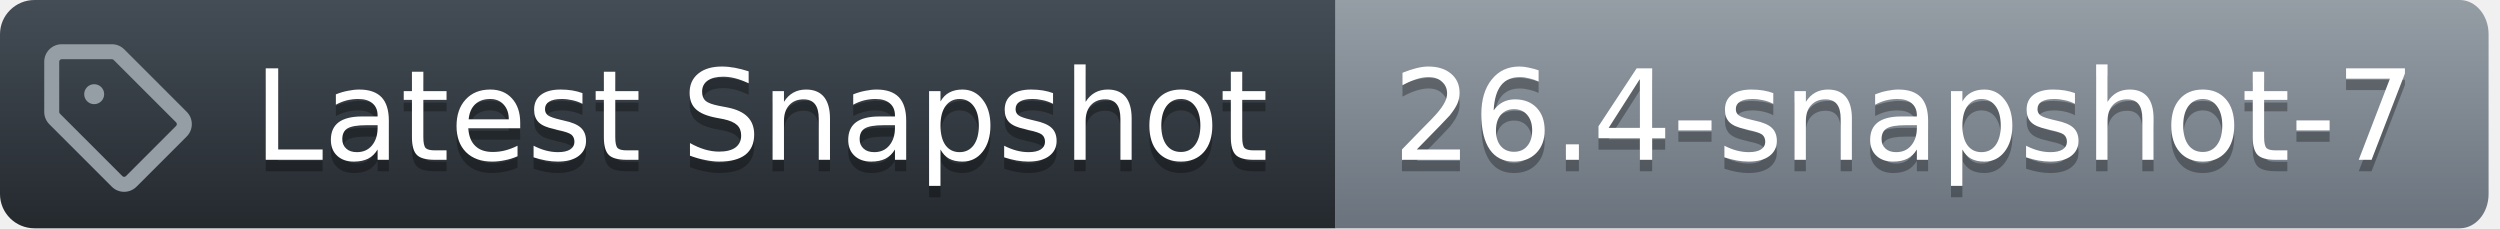
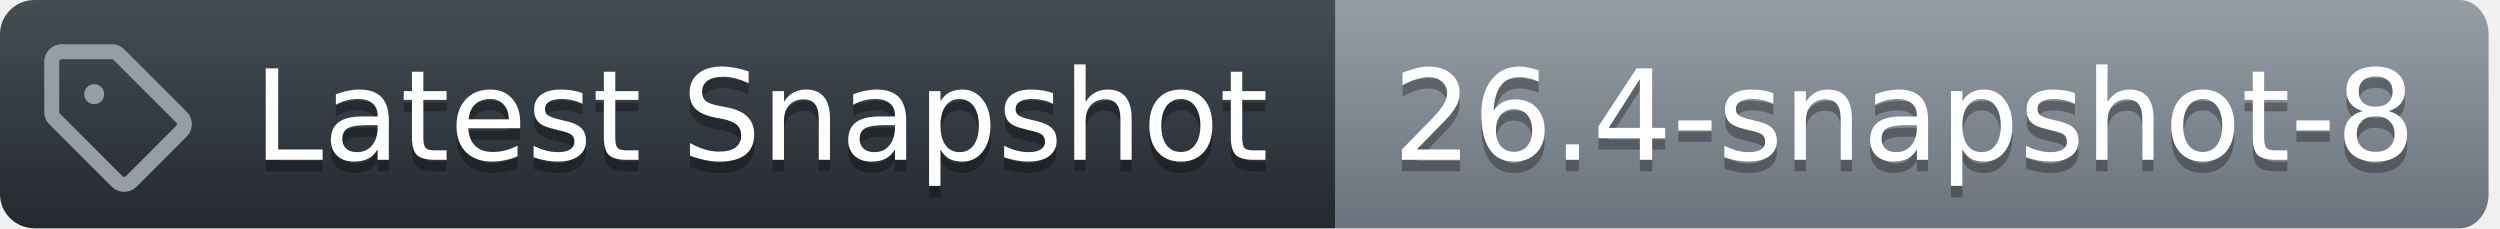
<svg xmlns="http://www.w3.org/2000/svg" width="219" height="20">
  <defs>
    <linearGradient id="workflow-fill" x1="50%" y1="0%" x2="50%" y2="100%">
      <stop stop-color="#444D56" offset="0%" />
      <stop stop-color="#24292E" offset="100%" />
    </linearGradient>
    <linearGradient id="state-fill" x1="50%" y1="0%" x2="50%" y2="100%">
      <stop stop-color="#959DA5" offset="0%" />
      <stop stop-color="#6A737D" offset="100%" />
    </linearGradient>
  </defs>
  <g fill="none" fill-rule="evenodd">
    <g font-family="DejaVu Sans,Verdana,Geneva,sans-serif" font-size="11px">
      <path id="workflow_background" d="M0,3 C0,1.343 1.355,0 3.027,0 L117,0 L117,20 L3.027,20 C1.355,20 0,18.657 0,17 L0,3 Z" fill="url(#workflow-fill)" fill-rule="nonzero" />
      <text fill="#010101" fill-opacity=".3" aria-hidden="true">
        <tspan x="22.198" y="15">Latest Snapshot</tspan>
      </text>
      <text fill="#FFFFFF">
        <tspan x="22.198" y="14">Latest Snapshot</tspan>
      </text>
    </g>
    <g transform="translate(117)" font-family="DejaVu Sans,Verdana,Geneva,sans-serif" font-size="11px">
      <path id="state_background" d="M0 0h98.47C99.869 0 101 1.343 101 3v14c0 1.657-1.132 3-2.53 3H0V0z" fill="url(#state-fill)" fill-rule="nonzero" />
      <text fill="#010101" fill-opacity=".3" aria-hidden="true">
-         <tspan x="5" y="15">26.4-snapshot-7</tspan>
+         <tspan x="5" y="15">26.4-snapshot-8</tspan>
      </text>
      <text fill="#FFFFFF">
-         <tspan x="5" y="14">26.4-snapshot-7</tspan>
+         <tspan x="5" y="14">26.4-snapshot-8</tspan>
      </text>
    </g>
    <g transform="translate(3,3)" fill="#959DA5">
      <svg width="14" height="14" viewBox="0 0 16 16">
        <path d="M1 7.775V2.75C1 1.784 1.784 1 2.75 1h5.025c.464 0 .91.184 1.238.513l6.25 6.25a1.75 1.75 0 0 1 0 2.474l-5.026 5.026a1.75 1.75 0 0 1-2.474 0l-6.25-6.25A1.752 1.752 0 0 1 1 7.775Zm1.5 0c0 .066.026.13.073.177l6.25 6.25a.25.25 0 0 0 .354 0l5.025-5.025a.25.25 0 0 0 0-.354l-6.25-6.25a.25.25 0 0 0-.177-.073H2.75a.25.25 0 0 0-.25.25ZM6 5a1 1 0 1 1 0 2 1 1 0 0 1 0-2Z" />
      </svg>
    </g>
  </g>
</svg>
